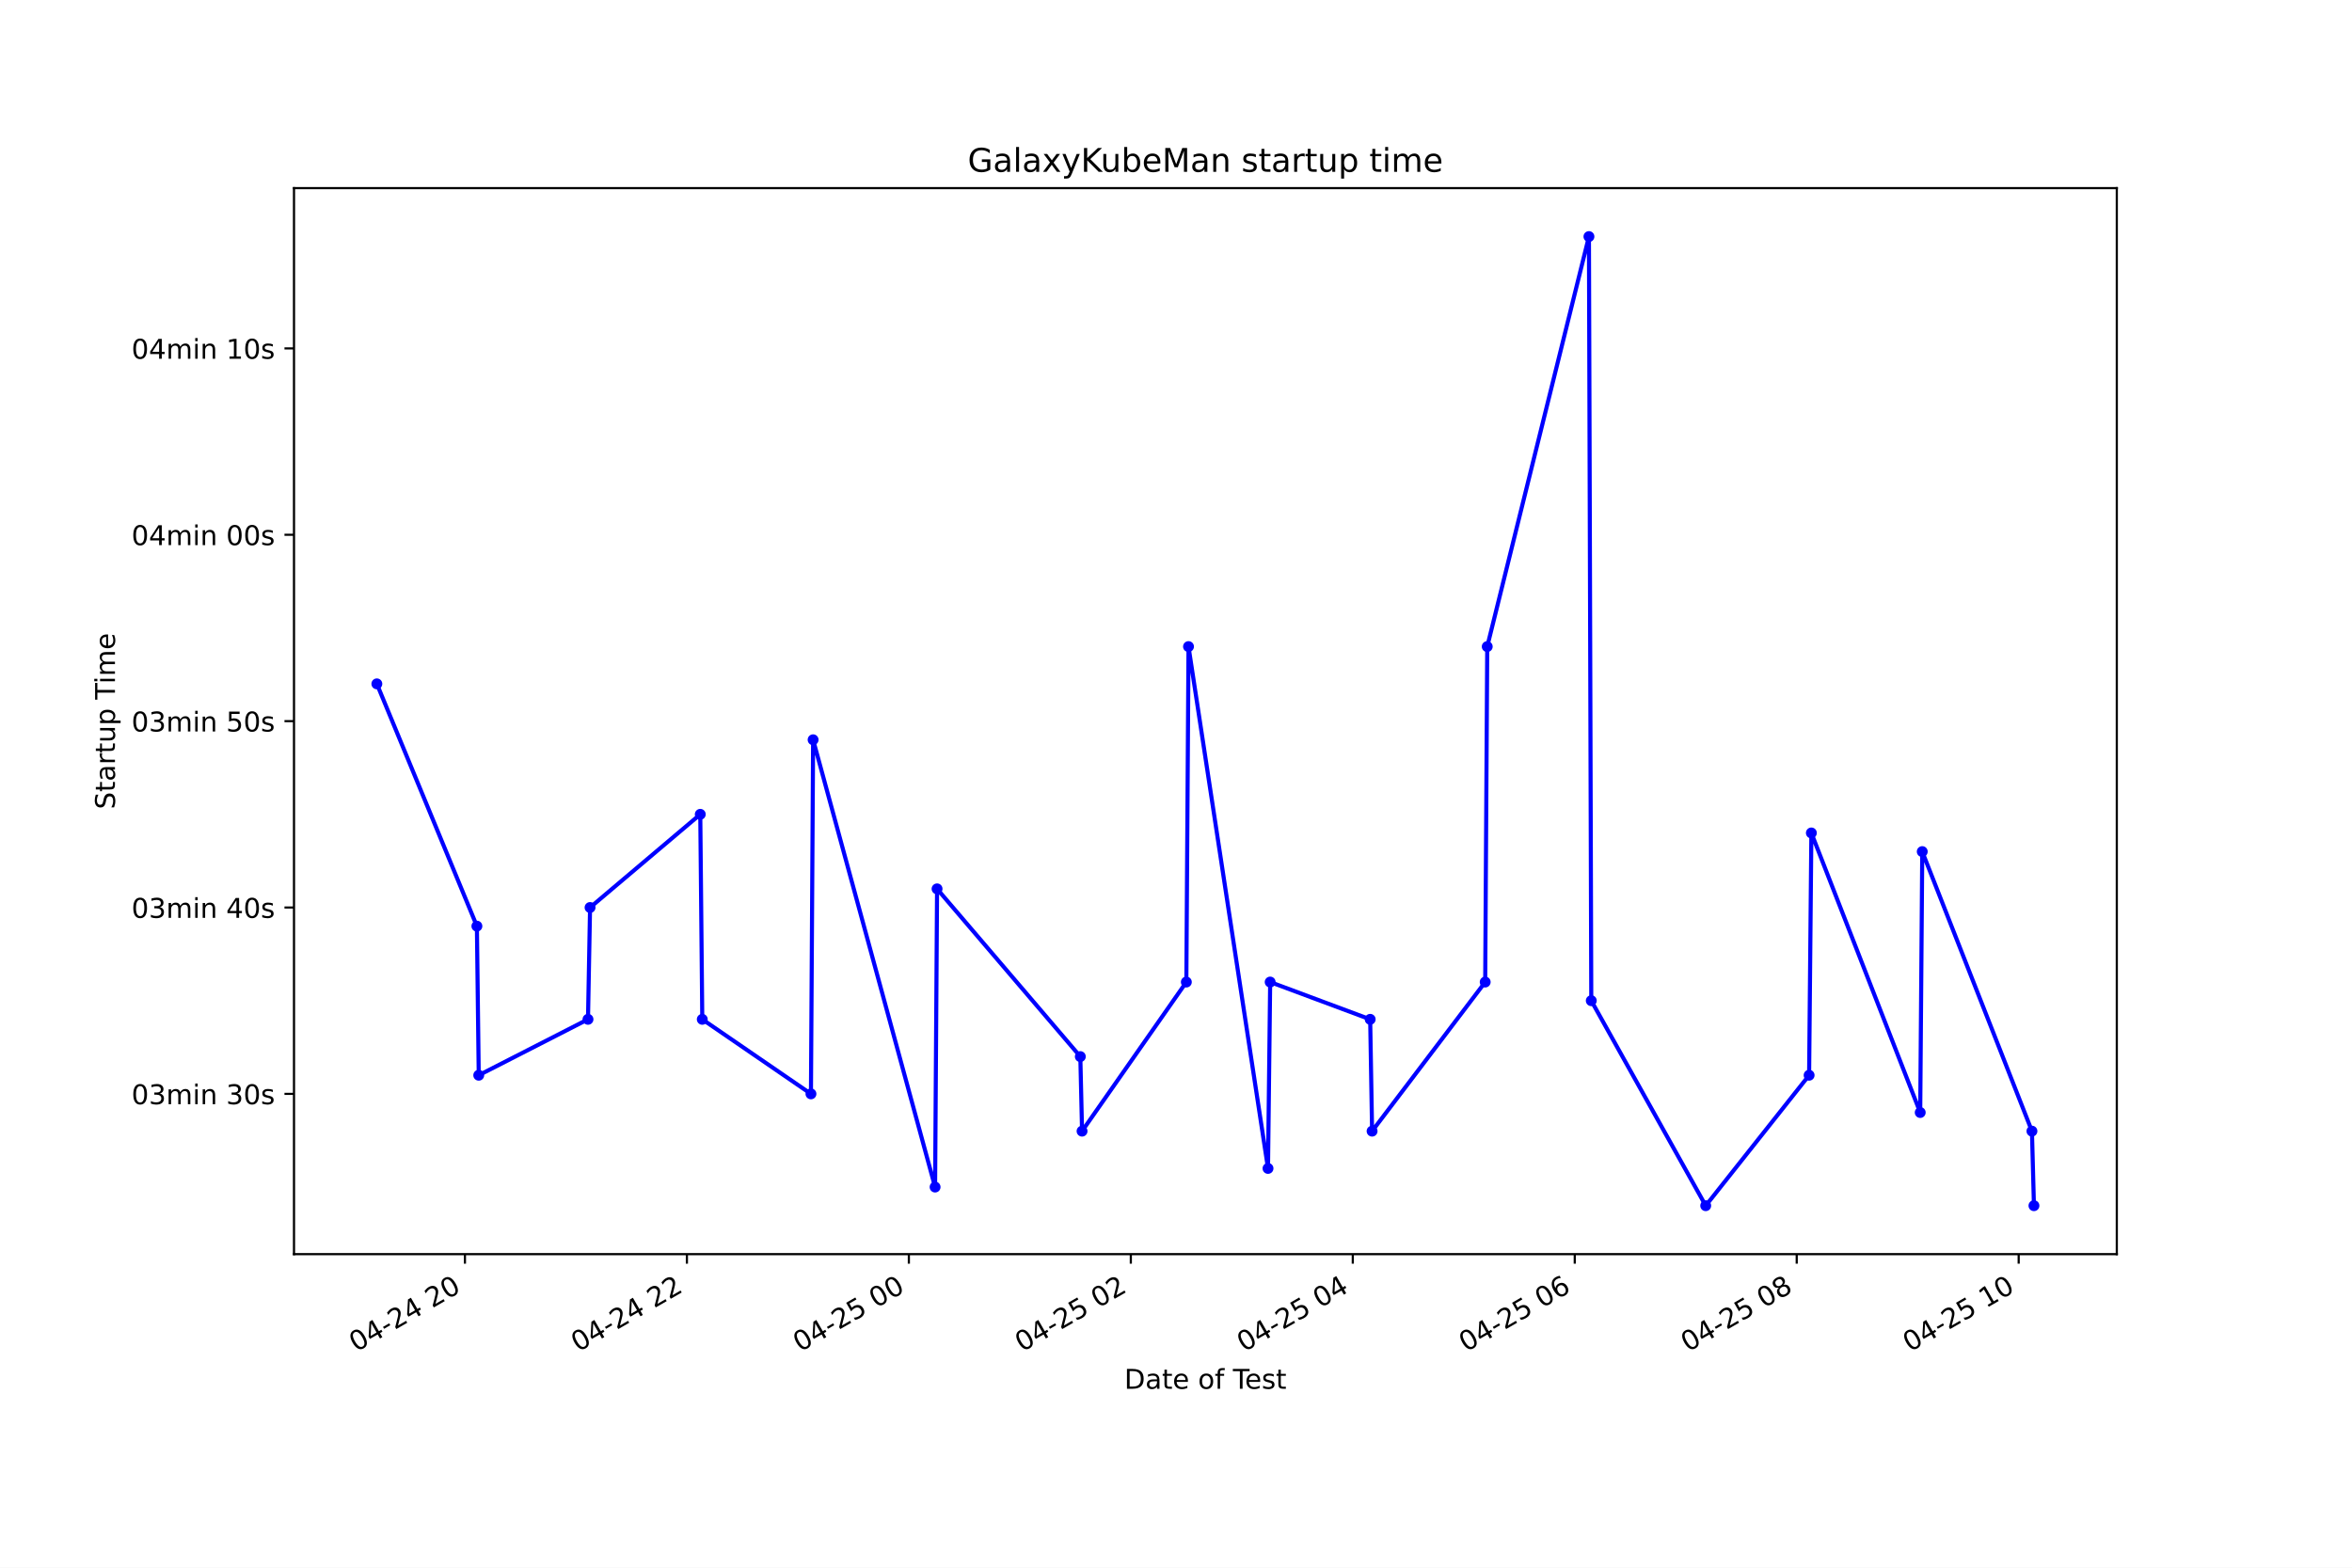
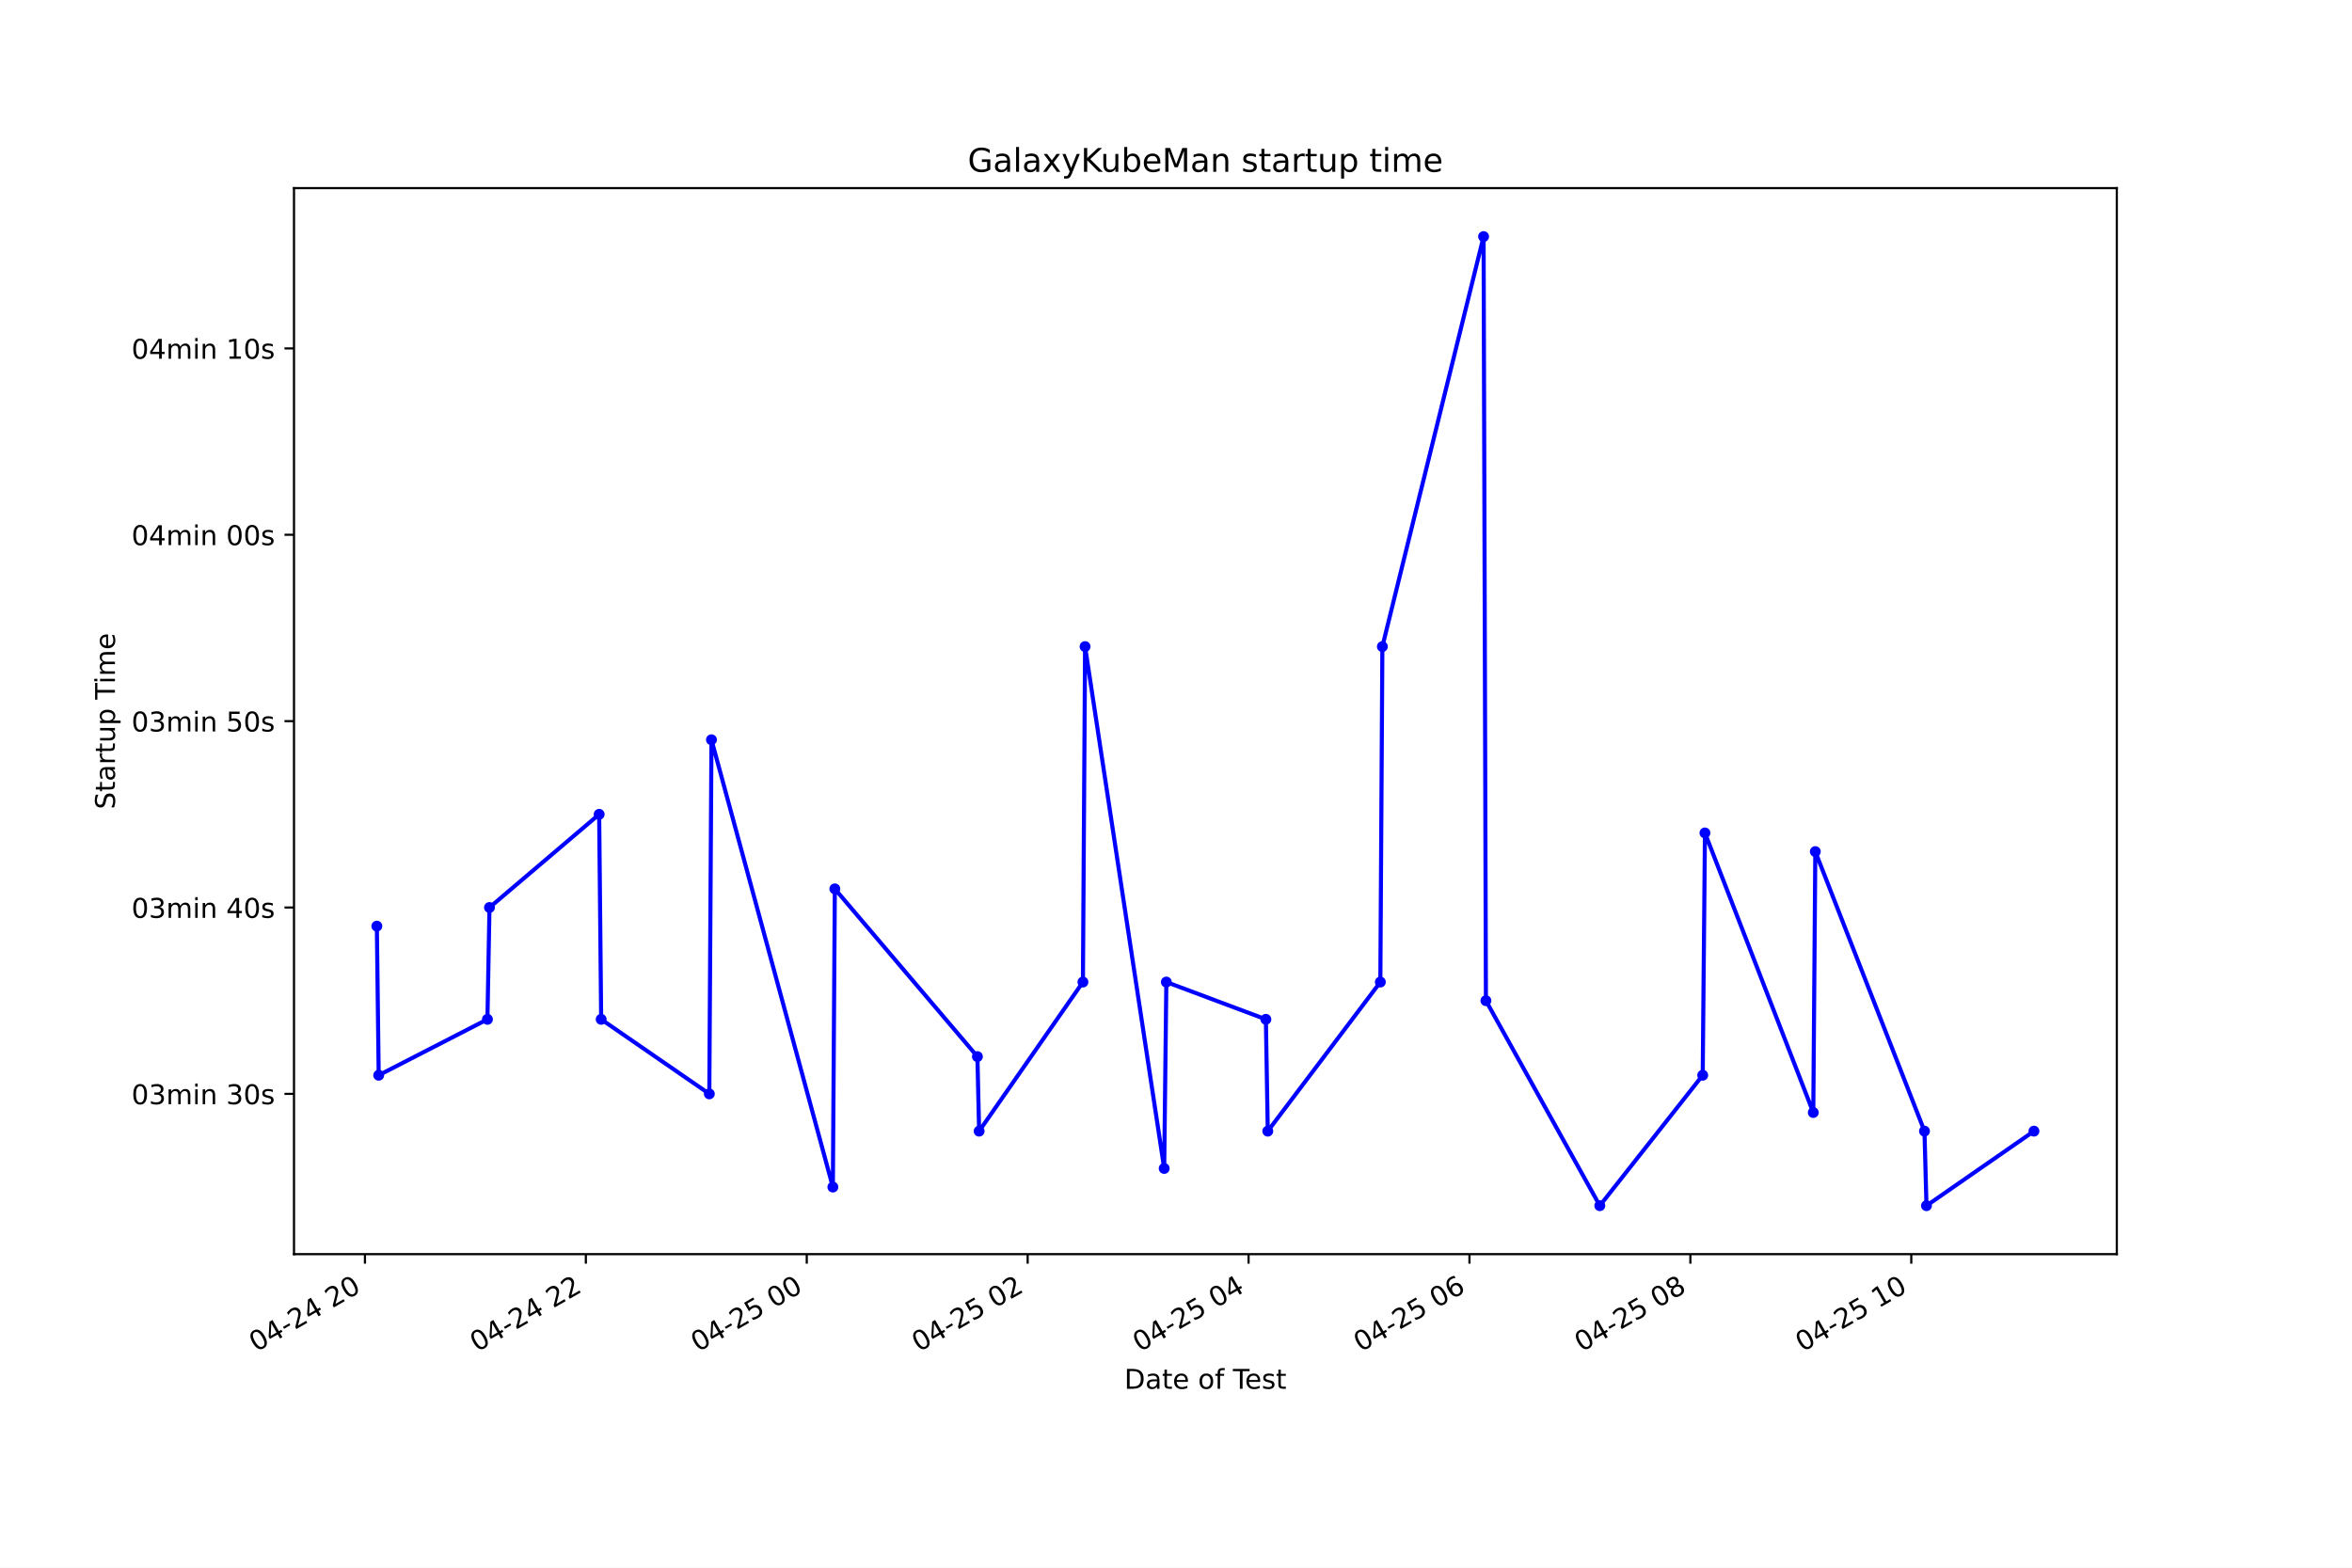
<svg xmlns="http://www.w3.org/2000/svg" xmlns:xlink="http://www.w3.org/1999/xlink" height="576pt" version="1.1" viewBox="0 0 864 576" width="864pt">
  <defs>
    <style type="text/css">*{stroke-linecap:butt;stroke-linejoin:round;}</style>
  </defs>
  <g id="figure_1">
    <g id="patch_1">
      <path d="M 0 576  L 864 576  L 864 0  L 0 0  z " style="fill:#ffffff;" />
    </g>
    <g id="axes_1">
      <g id="patch_2">
        <path d="M 108 460.8  L 777.6 460.8  L 777.6 69.12  L 108 69.12  z " style="fill:#ffffff;" />
      </g>
      <g id="matplotlib.axis_1">
        <g id="xtick_1">
          <g id="line2d_1">
            <defs>
-               <path d="M 0 0  L 0 3.5  " id="mec8b79bc23" style="stroke:#000000;stroke-width:0.8;" />
+               <path d="M 0 0  L 0 3.5  " id="m030f145282" style="stroke:#000000;stroke-width:0.8;" />
            </defs>
            <g>
-               <use style="stroke:#000000;stroke-width:0.8;" x="170.791" xlink:href="#mec8b79bc23" y="460.8" />
+               <use style="stroke:#000000;stroke-width:0.8;" x="134.063" xlink:href="#m030f145282" y="460.8" />
            </g>
          </g>
          <g id="text_1">
-             <g transform="translate(130.814 496.8609)rotate(-30)scale(0.1 -0.1)">
+             <g transform="translate(94.0862 496.8609)rotate(-30)scale(0.1 -0.1)">
              <defs>
                <path d="M 2034 4250  Q 1547 4250 1301 3770  Q 1056 3291 1056 2328  Q 1056 1369 1301 889  Q 1547 409 2034 409  Q 2525 409 2770 889  Q 3016 1369 3016 2328  Q 3016 3291 2770 3770  Q 2525 4250 2034 4250  z M 2034 4750  Q 2819 4750 3233 4129  Q 3647 3509 3647 2328  Q 3647 1150 3233 529  Q 2819 -91 2034 -91  Q 1250 -91 836 529  Q 422 1150 422 2328  Q 422 3509 836 4129  Q 1250 4750 2034 4750  z " id="DejaVuSans-30" transform="scale(0.015625)" />
                <path d="M 2419 4116  L 825 1625  L 2419 1625  L 2419 4116  z M 2253 4666  L 3047 4666  L 3047 1625  L 3713 1625  L 3713 1100  L 3047 1100  L 3047 0  L 2419 0  L 2419 1100  L 313 1100  L 313 1709  L 2253 4666  z " id="DejaVuSans-34" transform="scale(0.015625)" />
                <path d="M 313 2009  L 1997 2009  L 1997 1497  L 313 1497  L 313 2009  z " id="DejaVuSans-2d" transform="scale(0.015625)" />
                <path d="M 1228 531  L 3431 531  L 3431 0  L 469 0  L 469 531  Q 828 903 1448 1529  Q 2069 2156 2228 2338  Q 2531 2678 2651 2914  Q 2772 3150 2772 3378  Q 2772 3750 2511 3984  Q 2250 4219 1831 4219  Q 1534 4219 1204 4116  Q 875 4013 500 3803  L 500 4441  Q 881 4594 1212 4672  Q 1544 4750 1819 4750  Q 2544 4750 2975 4387  Q 3406 4025 3406 3419  Q 3406 3131 3298 2873  Q 3191 2616 2906 2266  Q 2828 2175 2409 1742  Q 1991 1309 1228 531  z " id="DejaVuSans-32" transform="scale(0.015625)" />
                <path id="DejaVuSans-20" transform="scale(0.015625)" />
              </defs>
              <use xlink:href="#DejaVuSans-30" />
              <use x="63.623" xlink:href="#DejaVuSans-34" />
              <use x="127.246" xlink:href="#DejaVuSans-2d" />
              <use x="163.33" xlink:href="#DejaVuSans-32" />
              <use x="226.953" xlink:href="#DejaVuSans-34" />
              <use x="290.576" xlink:href="#DejaVuSans-20" />
              <use x="322.363" xlink:href="#DejaVuSans-32" />
              <use x="385.986" xlink:href="#DejaVuSans-30" />
            </g>
          </g>
        </g>
        <g id="xtick_2">
          <g id="line2d_2">
            <g>
-               <use style="stroke:#000000;stroke-width:0.8;" x="252.329" xlink:href="#mec8b79bc23" y="460.8" />
+               <use style="stroke:#000000;stroke-width:0.8;" x="215.212" xlink:href="#m030f145282" y="460.8" />
            </g>
          </g>
          <g id="text_2">
-             <g transform="translate(212.3521 496.8609)rotate(-30)scale(0.1 -0.1)">
+             <g transform="translate(175.2348 496.8609)rotate(-30)scale(0.1 -0.1)">
              <use xlink:href="#DejaVuSans-30" />
              <use x="63.623" xlink:href="#DejaVuSans-34" />
              <use x="127.246" xlink:href="#DejaVuSans-2d" />
              <use x="163.33" xlink:href="#DejaVuSans-32" />
              <use x="226.953" xlink:href="#DejaVuSans-34" />
              <use x="290.576" xlink:href="#DejaVuSans-20" />
              <use x="322.363" xlink:href="#DejaVuSans-32" />
              <use x="385.986" xlink:href="#DejaVuSans-32" />
            </g>
          </g>
        </g>
        <g id="xtick_3">
          <g id="line2d_3">
            <g>
-               <use style="stroke:#000000;stroke-width:0.8;" x="333.867" xlink:href="#mec8b79bc23" y="460.8" />
+               <use style="stroke:#000000;stroke-width:0.8;" x="296.361" xlink:href="#m030f145282" y="460.8" />
            </g>
          </g>
          <g id="text_3">
-             <g transform="translate(293.8902 496.8609)rotate(-30)scale(0.1 -0.1)">
+             <g transform="translate(256.3834 496.8609)rotate(-30)scale(0.1 -0.1)">
              <defs>
                <path d="M 691 4666  L 3169 4666  L 3169 4134  L 1269 4134  L 1269 2991  Q 1406 3038 1543 3061  Q 1681 3084 1819 3084  Q 2600 3084 3056 2656  Q 3513 2228 3513 1497  Q 3513 744 3044 326  Q 2575 -91 1722 -91  Q 1428 -91 1123 -41  Q 819 9 494 109  L 494 744  Q 775 591 1075 516  Q 1375 441 1709 441  Q 2250 441 2565 725  Q 2881 1009 2881 1497  Q 2881 1984 2565 2268  Q 2250 2553 1709 2553  Q 1456 2553 1204 2497  Q 953 2441 691 2322  L 691 4666  z " id="DejaVuSans-35" transform="scale(0.015625)" />
              </defs>
              <use xlink:href="#DejaVuSans-30" />
              <use x="63.623" xlink:href="#DejaVuSans-34" />
              <use x="127.246" xlink:href="#DejaVuSans-2d" />
              <use x="163.33" xlink:href="#DejaVuSans-32" />
              <use x="226.953" xlink:href="#DejaVuSans-35" />
              <use x="290.576" xlink:href="#DejaVuSans-20" />
              <use x="322.363" xlink:href="#DejaVuSans-30" />
              <use x="385.986" xlink:href="#DejaVuSans-30" />
            </g>
          </g>
        </g>
        <g id="xtick_4">
          <g id="line2d_4">
            <g>
-               <use style="stroke:#000000;stroke-width:0.8;" x="415.405" xlink:href="#mec8b79bc23" y="460.8" />
+               <use style="stroke:#000000;stroke-width:0.8;" x="377.509" xlink:href="#m030f145282" y="460.8" />
            </g>
          </g>
          <g id="text_4">
-             <g transform="translate(375.4283 496.8609)rotate(-30)scale(0.1 -0.1)">
+             <g transform="translate(337.532 496.8609)rotate(-30)scale(0.1 -0.1)">
              <use xlink:href="#DejaVuSans-30" />
              <use x="63.623" xlink:href="#DejaVuSans-34" />
              <use x="127.246" xlink:href="#DejaVuSans-2d" />
              <use x="163.33" xlink:href="#DejaVuSans-32" />
              <use x="226.953" xlink:href="#DejaVuSans-35" />
              <use x="290.576" xlink:href="#DejaVuSans-20" />
              <use x="322.363" xlink:href="#DejaVuSans-30" />
              <use x="385.986" xlink:href="#DejaVuSans-32" />
            </g>
          </g>
        </g>
        <g id="xtick_5">
          <g id="line2d_5">
            <g>
-               <use style="stroke:#000000;stroke-width:0.8;" x="496.944" xlink:href="#mec8b79bc23" y="460.8" />
+               <use style="stroke:#000000;stroke-width:0.8;" x="458.658" xlink:href="#m030f145282" y="460.8" />
            </g>
          </g>
          <g id="text_5">
-             <g transform="translate(456.9664 496.8609)rotate(-30)scale(0.1 -0.1)">
+             <g transform="translate(418.6806 496.8609)rotate(-30)scale(0.1 -0.1)">
              <use xlink:href="#DejaVuSans-30" />
              <use x="63.623" xlink:href="#DejaVuSans-34" />
              <use x="127.246" xlink:href="#DejaVuSans-2d" />
              <use x="163.33" xlink:href="#DejaVuSans-32" />
              <use x="226.953" xlink:href="#DejaVuSans-35" />
              <use x="290.576" xlink:href="#DejaVuSans-20" />
              <use x="322.363" xlink:href="#DejaVuSans-30" />
              <use x="385.986" xlink:href="#DejaVuSans-34" />
            </g>
          </g>
        </g>
        <g id="xtick_6">
          <g id="line2d_6">
            <g>
-               <use style="stroke:#000000;stroke-width:0.8;" x="578.482" xlink:href="#mec8b79bc23" y="460.8" />
+               <use style="stroke:#000000;stroke-width:0.8;" x="539.806" xlink:href="#m030f145282" y="460.8" />
            </g>
          </g>
          <g id="text_6">
-             <g transform="translate(538.5045 496.8609)rotate(-30)scale(0.1 -0.1)">
+             <g transform="translate(499.8292 496.8609)rotate(-30)scale(0.1 -0.1)">
              <defs>
                <path d="M 2113 2584  Q 1688 2584 1439 2293  Q 1191 2003 1191 1497  Q 1191 994 1439 701  Q 1688 409 2113 409  Q 2538 409 2786 701  Q 3034 994 3034 1497  Q 3034 2003 2786 2293  Q 2538 2584 2113 2584  z M 3366 4563  L 3366 3988  Q 3128 4100 2886 4159  Q 2644 4219 2406 4219  Q 1781 4219 1451 3797  Q 1122 3375 1075 2522  Q 1259 2794 1537 2939  Q 1816 3084 2150 3084  Q 2853 3084 3261 2657  Q 3669 2231 3669 1497  Q 3669 778 3244 343  Q 2819 -91 2113 -91  Q 1303 -91 875 529  Q 447 1150 447 2328  Q 447 3434 972 4092  Q 1497 4750 2381 4750  Q 2619 4750 2861 4703  Q 3103 4656 3366 4563  z " id="DejaVuSans-36" transform="scale(0.015625)" />
              </defs>
              <use xlink:href="#DejaVuSans-30" />
              <use x="63.623" xlink:href="#DejaVuSans-34" />
              <use x="127.246" xlink:href="#DejaVuSans-2d" />
              <use x="163.33" xlink:href="#DejaVuSans-32" />
              <use x="226.953" xlink:href="#DejaVuSans-35" />
              <use x="290.576" xlink:href="#DejaVuSans-20" />
              <use x="322.363" xlink:href="#DejaVuSans-30" />
              <use x="385.986" xlink:href="#DejaVuSans-36" />
            </g>
          </g>
        </g>
        <g id="xtick_7">
          <g id="line2d_7">
            <g>
-               <use style="stroke:#000000;stroke-width:0.8;" x="660.02" xlink:href="#mec8b79bc23" y="460.8" />
+               <use style="stroke:#000000;stroke-width:0.8;" x="620.955" xlink:href="#m030f145282" y="460.8" />
            </g>
          </g>
          <g id="text_7">
-             <g transform="translate(620.0426 496.8609)rotate(-30)scale(0.1 -0.1)">
+             <g transform="translate(580.9779 496.8609)rotate(-30)scale(0.1 -0.1)">
              <defs>
                <path d="M 2034 2216  Q 1584 2216 1326 1975  Q 1069 1734 1069 1313  Q 1069 891 1326 650  Q 1584 409 2034 409  Q 2484 409 2743 651  Q 3003 894 3003 1313  Q 3003 1734 2745 1975  Q 2488 2216 2034 2216  z M 1403 2484  Q 997 2584 770 2862  Q 544 3141 544 3541  Q 544 4100 942 4425  Q 1341 4750 2034 4750  Q 2731 4750 3128 4425  Q 3525 4100 3525 3541  Q 3525 3141 3298 2862  Q 3072 2584 2669 2484  Q 3125 2378 3379 2068  Q 3634 1759 3634 1313  Q 3634 634 3220 271  Q 2806 -91 2034 -91  Q 1263 -91 848 271  Q 434 634 434 1313  Q 434 1759 690 2068  Q 947 2378 1403 2484  z M 1172 3481  Q 1172 3119 1398 2916  Q 1625 2713 2034 2713  Q 2441 2713 2670 2916  Q 2900 3119 2900 3481  Q 2900 3844 2670 4047  Q 2441 4250 2034 4250  Q 1625 4250 1398 4047  Q 1172 3844 1172 3481  z " id="DejaVuSans-38" transform="scale(0.015625)" />
              </defs>
              <use xlink:href="#DejaVuSans-30" />
              <use x="63.623" xlink:href="#DejaVuSans-34" />
              <use x="127.246" xlink:href="#DejaVuSans-2d" />
              <use x="163.33" xlink:href="#DejaVuSans-32" />
              <use x="226.953" xlink:href="#DejaVuSans-35" />
              <use x="290.576" xlink:href="#DejaVuSans-20" />
              <use x="322.363" xlink:href="#DejaVuSans-30" />
              <use x="385.986" xlink:href="#DejaVuSans-38" />
            </g>
          </g>
        </g>
        <g id="xtick_8">
          <g id="line2d_8">
            <g>
-               <use style="stroke:#000000;stroke-width:0.8;" x="741.558" xlink:href="#mec8b79bc23" y="460.8" />
+               <use style="stroke:#000000;stroke-width:0.8;" x="702.104" xlink:href="#m030f145282" y="460.8" />
            </g>
          </g>
          <g id="text_8">
-             <g transform="translate(701.5807 496.8609)rotate(-30)scale(0.1 -0.1)">
+             <g transform="translate(662.1265 496.8609)rotate(-30)scale(0.1 -0.1)">
              <defs>
                <path d="M 794 531  L 1825 531  L 1825 4091  L 703 3866  L 703 4441  L 1819 4666  L 2450 4666  L 2450 531  L 3481 531  L 3481 0  L 794 0  L 794 531  z " id="DejaVuSans-31" transform="scale(0.015625)" />
              </defs>
              <use xlink:href="#DejaVuSans-30" />
              <use x="63.623" xlink:href="#DejaVuSans-34" />
              <use x="127.246" xlink:href="#DejaVuSans-2d" />
              <use x="163.33" xlink:href="#DejaVuSans-32" />
              <use x="226.953" xlink:href="#DejaVuSans-35" />
              <use x="290.576" xlink:href="#DejaVuSans-20" />
              <use x="322.363" xlink:href="#DejaVuSans-31" />
              <use x="385.986" xlink:href="#DejaVuSans-30" />
            </g>
          </g>
        </g>
        <g id="text_9">
          <g transform="translate(413.0063 510.2604)scale(0.1 -0.1)">
            <defs>
              <path d="M 1259 4147  L 1259 519  L 2022 519  Q 2988 519 3436 956  Q 3884 1394 3884 2338  Q 3884 3275 3436 3711  Q 2988 4147 2022 4147  L 1259 4147  z M 628 4666  L 1925 4666  Q 3281 4666 3915 4102  Q 4550 3538 4550 2338  Q 4550 1131 3912 565  Q 3275 0 1925 0  L 628 0  L 628 4666  z " id="DejaVuSans-44" transform="scale(0.015625)" />
              <path d="M 2194 1759  Q 1497 1759 1228 1600  Q 959 1441 959 1056  Q 959 750 1161 570  Q 1363 391 1709 391  Q 2188 391 2477 730  Q 2766 1069 2766 1631  L 2766 1759  L 2194 1759  z M 3341 1997  L 3341 0  L 2766 0  L 2766 531  Q 2569 213 2275 61  Q 1981 -91 1556 -91  Q 1019 -91 701 211  Q 384 513 384 1019  Q 384 1609 779 1909  Q 1175 2209 1959 2209  L 2766 2209  L 2766 2266  Q 2766 2663 2505 2880  Q 2244 3097 1772 3097  Q 1472 3097 1187 3025  Q 903 2953 641 2809  L 641 3341  Q 956 3463 1253 3523  Q 1550 3584 1831 3584  Q 2591 3584 2966 3190  Q 3341 2797 3341 1997  z " id="DejaVuSans-61" transform="scale(0.015625)" />
              <path d="M 1172 4494  L 1172 3500  L 2356 3500  L 2356 3053  L 1172 3053  L 1172 1153  Q 1172 725 1289 603  Q 1406 481 1766 481  L 2356 481  L 2356 0  L 1766 0  Q 1100 0 847 248  Q 594 497 594 1153  L 594 3053  L 172 3053  L 172 3500  L 594 3500  L 594 4494  L 1172 4494  z " id="DejaVuSans-74" transform="scale(0.015625)" />
              <path d="M 3597 1894  L 3597 1613  L 953 1613  Q 991 1019 1311 708  Q 1631 397 2203 397  Q 2534 397 2845 478  Q 3156 559 3463 722  L 3463 178  Q 3153 47 2828 -22  Q 2503 -91 2169 -91  Q 1331 -91 842 396  Q 353 884 353 1716  Q 353 2575 817 3079  Q 1281 3584 2069 3584  Q 2775 3584 3186 3129  Q 3597 2675 3597 1894  z M 3022 2063  Q 3016 2534 2758 2815  Q 2500 3097 2075 3097  Q 1594 3097 1305 2825  Q 1016 2553 972 2059  L 3022 2063  z " id="DejaVuSans-65" transform="scale(0.015625)" />
              <path d="M 1959 3097  Q 1497 3097 1228 2736  Q 959 2375 959 1747  Q 959 1119 1226 758  Q 1494 397 1959 397  Q 2419 397 2687 759  Q 2956 1122 2956 1747  Q 2956 2369 2687 2733  Q 2419 3097 1959 3097  z M 1959 3584  Q 2709 3584 3137 3096  Q 3566 2609 3566 1747  Q 3566 888 3137 398  Q 2709 -91 1959 -91  Q 1206 -91 779 398  Q 353 888 353 1747  Q 353 2609 779 3096  Q 1206 3584 1959 3584  z " id="DejaVuSans-6f" transform="scale(0.015625)" />
              <path d="M 2375 4863  L 2375 4384  L 1825 4384  Q 1516 4384 1395 4259  Q 1275 4134 1275 3809  L 1275 3500  L 2222 3500  L 2222 3053  L 1275 3053  L 1275 0  L 697 0  L 697 3053  L 147 3053  L 147 3500  L 697 3500  L 697 3744  Q 697 4328 969 4595  Q 1241 4863 1831 4863  L 2375 4863  z " id="DejaVuSans-66" transform="scale(0.015625)" />
              <path d="M -19 4666  L 3928 4666  L 3928 4134  L 2272 4134  L 2272 0  L 1638 0  L 1638 4134  L -19 4134  L -19 4666  z " id="DejaVuSans-54" transform="scale(0.015625)" />
              <path d="M 2834 3397  L 2834 2853  Q 2591 2978 2328 3040  Q 2066 3103 1784 3103  Q 1356 3103 1142 2972  Q 928 2841 928 2578  Q 928 2378 1081 2264  Q 1234 2150 1697 2047  L 1894 2003  Q 2506 1872 2764 1633  Q 3022 1394 3022 966  Q 3022 478 2636 193  Q 2250 -91 1575 -91  Q 1294 -91 989 -36  Q 684 19 347 128  L 347 722  Q 666 556 975 473  Q 1284 391 1588 391  Q 1994 391 2212 530  Q 2431 669 2431 922  Q 2431 1156 2273 1281  Q 2116 1406 1581 1522  L 1381 1569  Q 847 1681 609 1914  Q 372 2147 372 2553  Q 372 3047 722 3315  Q 1072 3584 1716 3584  Q 2034 3584 2315 3537  Q 2597 3491 2834 3397  z " id="DejaVuSans-73" transform="scale(0.015625)" />
            </defs>
            <use xlink:href="#DejaVuSans-44" />
            <use x="77.002" xlink:href="#DejaVuSans-61" />
            <use x="138.281" xlink:href="#DejaVuSans-74" />
            <use x="177.49" xlink:href="#DejaVuSans-65" />
            <use x="239.014" xlink:href="#DejaVuSans-20" />
            <use x="270.801" xlink:href="#DejaVuSans-6f" />
            <use x="331.982" xlink:href="#DejaVuSans-66" />
            <use x="367.188" xlink:href="#DejaVuSans-20" />
            <use x="398.975" xlink:href="#DejaVuSans-54" />
            <use x="443.059" xlink:href="#DejaVuSans-65" />
            <use x="504.582" xlink:href="#DejaVuSans-73" />
            <use x="556.682" xlink:href="#DejaVuSans-74" />
          </g>
        </g>
      </g>
      <g id="matplotlib.axis_2">
        <g id="ytick_1">
          <g id="line2d_9">
            <defs>
-               <path d="M 0 0  L -3.5 0  " id="m36aa287379" style="stroke:#000000;stroke-width:0.8;" />
+               <path d="M 0 0  L -3.5 0  " id="m6b6bc6b63d" style="stroke:#000000;stroke-width:0.8;" />
            </defs>
            <g>
-               <use style="stroke:#000000;stroke-width:0.8;" x="108" xlink:href="#m36aa287379" y="401.911" />
+               <use style="stroke:#000000;stroke-width:0.8;" x="108" xlink:href="#m6b6bc6b63d" y="401.911" />
            </g>
          </g>
          <g id="text_10">
            <g transform="translate(48.30625 405.7103)scale(0.1 -0.1)">
              <defs>
                <path d="M 2597 2516  Q 3050 2419 3304 2112  Q 3559 1806 3559 1356  Q 3559 666 3084 287  Q 2609 -91 1734 -91  Q 1441 -91 1130 -33  Q 819 25 488 141  L 488 750  Q 750 597 1062 519  Q 1375 441 1716 441  Q 2309 441 2620 675  Q 2931 909 2931 1356  Q 2931 1769 2642 2001  Q 2353 2234 1838 2234  L 1294 2234  L 1294 2753  L 1863 2753  Q 2328 2753 2575 2939  Q 2822 3125 2822 3475  Q 2822 3834 2567 4026  Q 2313 4219 1838 4219  Q 1578 4219 1281 4162  Q 984 4106 628 3988  L 628 4550  Q 988 4650 1302 4700  Q 1616 4750 1894 4750  Q 2613 4750 3031 4423  Q 3450 4097 3450 3541  Q 3450 3153 3228 2886  Q 3006 2619 2597 2516  z " id="DejaVuSans-33" transform="scale(0.015625)" />
                <path d="M 3328 2828  Q 3544 3216 3844 3400  Q 4144 3584 4550 3584  Q 5097 3584 5394 3201  Q 5691 2819 5691 2113  L 5691 0  L 5113 0  L 5113 2094  Q 5113 2597 4934 2840  Q 4756 3084 4391 3084  Q 3944 3084 3684 2787  Q 3425 2491 3425 1978  L 3425 0  L 2847 0  L 2847 2094  Q 2847 2600 2669 2842  Q 2491 3084 2119 3084  Q 1678 3084 1418 2786  Q 1159 2488 1159 1978  L 1159 0  L 581 0  L 581 3500  L 1159 3500  L 1159 2956  Q 1356 3278 1631 3431  Q 1906 3584 2284 3584  Q 2666 3584 2933 3390  Q 3200 3197 3328 2828  z " id="DejaVuSans-6d" transform="scale(0.015625)" />
                <path d="M 603 3500  L 1178 3500  L 1178 0  L 603 0  L 603 3500  z M 603 4863  L 1178 4863  L 1178 4134  L 603 4134  L 603 4863  z " id="DejaVuSans-69" transform="scale(0.015625)" />
                <path d="M 3513 2113  L 3513 0  L 2938 0  L 2938 2094  Q 2938 2591 2744 2837  Q 2550 3084 2163 3084  Q 1697 3084 1428 2787  Q 1159 2491 1159 1978  L 1159 0  L 581 0  L 581 3500  L 1159 3500  L 1159 2956  Q 1366 3272 1645 3428  Q 1925 3584 2291 3584  Q 2894 3584 3203 3211  Q 3513 2838 3513 2113  z " id="DejaVuSans-6e" transform="scale(0.015625)" />
              </defs>
              <use xlink:href="#DejaVuSans-30" />
              <use x="63.623" xlink:href="#DejaVuSans-33" />
              <use x="127.246" xlink:href="#DejaVuSans-6d" />
              <use x="224.658" xlink:href="#DejaVuSans-69" />
              <use x="252.441" xlink:href="#DejaVuSans-6e" />
              <use x="315.82" xlink:href="#DejaVuSans-20" />
              <use x="347.607" xlink:href="#DejaVuSans-33" />
              <use x="411.23" xlink:href="#DejaVuSans-30" />
              <use x="474.854" xlink:href="#DejaVuSans-73" />
            </g>
          </g>
        </g>
        <g id="ytick_2">
          <g id="line2d_10">
            <g>
-               <use style="stroke:#000000;stroke-width:0.8;" x="108" xlink:href="#m36aa287379" y="333.436" />
+               <use style="stroke:#000000;stroke-width:0.8;" x="108" xlink:href="#m6b6bc6b63d" y="333.436" />
            </g>
          </g>
          <g id="text_11">
            <g transform="translate(48.30625 337.2347)scale(0.1 -0.1)">
              <use xlink:href="#DejaVuSans-30" />
              <use x="63.623" xlink:href="#DejaVuSans-33" />
              <use x="127.246" xlink:href="#DejaVuSans-6d" />
              <use x="224.658" xlink:href="#DejaVuSans-69" />
              <use x="252.441" xlink:href="#DejaVuSans-6e" />
              <use x="315.82" xlink:href="#DejaVuSans-20" />
              <use x="347.607" xlink:href="#DejaVuSans-34" />
              <use x="411.23" xlink:href="#DejaVuSans-30" />
              <use x="474.854" xlink:href="#DejaVuSans-73" />
            </g>
          </g>
        </g>
        <g id="ytick_3">
          <g id="line2d_11">
            <g>
-               <use style="stroke:#000000;stroke-width:0.8;" x="108" xlink:href="#m36aa287379" y="264.96" />
+               <use style="stroke:#000000;stroke-width:0.8;" x="108" xlink:href="#m6b6bc6b63d" y="264.96" />
            </g>
          </g>
          <g id="text_12">
            <g transform="translate(48.30625 268.7592)scale(0.1 -0.1)">
              <use xlink:href="#DejaVuSans-30" />
              <use x="63.623" xlink:href="#DejaVuSans-33" />
              <use x="127.246" xlink:href="#DejaVuSans-6d" />
              <use x="224.658" xlink:href="#DejaVuSans-69" />
              <use x="252.441" xlink:href="#DejaVuSans-6e" />
              <use x="315.82" xlink:href="#DejaVuSans-20" />
              <use x="347.607" xlink:href="#DejaVuSans-35" />
              <use x="411.23" xlink:href="#DejaVuSans-30" />
              <use x="474.854" xlink:href="#DejaVuSans-73" />
            </g>
          </g>
        </g>
        <g id="ytick_4">
          <g id="line2d_12">
            <g>
-               <use style="stroke:#000000;stroke-width:0.8;" x="108" xlink:href="#m36aa287379" y="196.484" />
+               <use style="stroke:#000000;stroke-width:0.8;" x="108" xlink:href="#m6b6bc6b63d" y="196.484" />
            </g>
          </g>
          <g id="text_13">
            <g transform="translate(48.30625 200.2837)scale(0.1 -0.1)">
              <use xlink:href="#DejaVuSans-30" />
              <use x="63.623" xlink:href="#DejaVuSans-34" />
              <use x="127.246" xlink:href="#DejaVuSans-6d" />
              <use x="224.658" xlink:href="#DejaVuSans-69" />
              <use x="252.441" xlink:href="#DejaVuSans-6e" />
              <use x="315.82" xlink:href="#DejaVuSans-20" />
              <use x="347.607" xlink:href="#DejaVuSans-30" />
              <use x="411.23" xlink:href="#DejaVuSans-30" />
              <use x="474.854" xlink:href="#DejaVuSans-73" />
            </g>
          </g>
        </g>
        <g id="ytick_5">
          <g id="line2d_13">
            <g>
-               <use style="stroke:#000000;stroke-width:0.8;" x="108" xlink:href="#m36aa287379" y="128.009" />
+               <use style="stroke:#000000;stroke-width:0.8;" x="108" xlink:href="#m6b6bc6b63d" y="128.009" />
            </g>
          </g>
          <g id="text_14">
            <g transform="translate(48.30625 131.8082)scale(0.1 -0.1)">
              <use xlink:href="#DejaVuSans-30" />
              <use x="63.623" xlink:href="#DejaVuSans-34" />
              <use x="127.246" xlink:href="#DejaVuSans-6d" />
              <use x="224.658" xlink:href="#DejaVuSans-69" />
              <use x="252.441" xlink:href="#DejaVuSans-6e" />
              <use x="315.82" xlink:href="#DejaVuSans-20" />
              <use x="347.607" xlink:href="#DejaVuSans-31" />
              <use x="411.23" xlink:href="#DejaVuSans-30" />
              <use x="474.854" xlink:href="#DejaVuSans-73" />
            </g>
          </g>
        </g>
        <g id="text_15">
          <g transform="translate(42.22656 297.3397)rotate(-90)scale(0.1 -0.1)">
            <defs>
              <path d="M 3425 4513  L 3425 3897  Q 3066 4069 2747 4153  Q 2428 4238 2131 4238  Q 1616 4238 1336 4038  Q 1056 3838 1056 3469  Q 1056 3159 1242 3001  Q 1428 2844 1947 2747  L 2328 2669  Q 3034 2534 3370 2195  Q 3706 1856 3706 1288  Q 3706 609 3251 259  Q 2797 -91 1919 -91  Q 1588 -91 1214 -16  Q 841 59 441 206  L 441 856  Q 825 641 1194 531  Q 1563 422 1919 422  Q 2459 422 2753 634  Q 3047 847 3047 1241  Q 3047 1584 2836 1778  Q 2625 1972 2144 2069  L 1759 2144  Q 1053 2284 737 2584  Q 422 2884 422 3419  Q 422 4038 858 4394  Q 1294 4750 2059 4750  Q 2388 4750 2728 4690  Q 3069 4631 3425 4513  z " id="DejaVuSans-53" transform="scale(0.015625)" />
              <path d="M 2631 2963  Q 2534 3019 2420 3045  Q 2306 3072 2169 3072  Q 1681 3072 1420 2755  Q 1159 2438 1159 1844  L 1159 0  L 581 0  L 581 3500  L 1159 3500  L 1159 2956  Q 1341 3275 1631 3429  Q 1922 3584 2338 3584  Q 2397 3584 2469 3576  Q 2541 3569 2628 3553  L 2631 2963  z " id="DejaVuSans-72" transform="scale(0.015625)" />
              <path d="M 544 1381  L 544 3500  L 1119 3500  L 1119 1403  Q 1119 906 1312 657  Q 1506 409 1894 409  Q 2359 409 2629 706  Q 2900 1003 2900 1516  L 2900 3500  L 3475 3500  L 3475 0  L 2900 0  L 2900 538  Q 2691 219 2414 64  Q 2138 -91 1772 -91  Q 1169 -91 856 284  Q 544 659 544 1381  z M 1991 3584  L 1991 3584  z " id="DejaVuSans-75" transform="scale(0.015625)" />
              <path d="M 1159 525  L 1159 -1331  L 581 -1331  L 581 3500  L 1159 3500  L 1159 2969  Q 1341 3281 1617 3432  Q 1894 3584 2278 3584  Q 2916 3584 3314 3078  Q 3713 2572 3713 1747  Q 3713 922 3314 415  Q 2916 -91 2278 -91  Q 1894 -91 1617 61  Q 1341 213 1159 525  z M 3116 1747  Q 3116 2381 2855 2742  Q 2594 3103 2138 3103  Q 1681 3103 1420 2742  Q 1159 2381 1159 1747  Q 1159 1113 1420 752  Q 1681 391 2138 391  Q 2594 391 2855 752  Q 3116 1113 3116 1747  z " id="DejaVuSans-70" transform="scale(0.015625)" />
            </defs>
            <use xlink:href="#DejaVuSans-53" />
            <use x="63.477" xlink:href="#DejaVuSans-74" />
            <use x="102.686" xlink:href="#DejaVuSans-61" />
            <use x="163.965" xlink:href="#DejaVuSans-72" />
            <use x="205.078" xlink:href="#DejaVuSans-74" />
            <use x="244.287" xlink:href="#DejaVuSans-75" />
            <use x="307.666" xlink:href="#DejaVuSans-70" />
            <use x="371.143" xlink:href="#DejaVuSans-20" />
            <use x="402.93" xlink:href="#DejaVuSans-54" />
            <use x="460.889" xlink:href="#DejaVuSans-69" />
            <use x="488.672" xlink:href="#DejaVuSans-6d" />
            <use x="586.084" xlink:href="#DejaVuSans-65" />
          </g>
        </g>
      </g>
      <g id="line2d_14">
-         <path clip-path="url(#p54fa1e0281)" d="M 747.164 442.996  L 746.428 415.606  L 706.134 312.893  L 705.387 408.759  L 665.399 306.045  L 664.572 395.063  L 626.589 442.996  L 584.552 367.673  L 583.691 86.924  L 546.331 237.57  L 545.583 360.826  L 504.033 415.606  L 503.331 374.521  L 466.593 360.826  L 465.801 429.301  L 436.594 237.57  L 435.801 360.826  L 397.49 415.606  L 396.856 388.216  L 344.229 326.588  L 343.505 436.149  L 298.693 271.808  L 297.9 401.911  L 257.98 374.521  L 257.244 299.198  L 216.758 333.436  L 215.999 374.521  L 175.865 395.063  L 175.185 340.283  L 138.436 251.265  " style="fill:none;stroke:#0000ff;stroke-linecap:square;stroke-width:1.5;" />
+         <path clip-path="url(#pfa01759bbe)" d="M 747.164 415.606  L 707.683 442.996  L 706.95 415.606  L 666.849 312.893  L 666.105 408.759  L 626.309 306.045  L 625.486 395.063  L 587.684 442.996  L 545.847 367.673  L 544.991 86.924  L 507.809 237.57  L 507.065 360.826  L 465.713 415.606  L 465.014 374.521  L 428.452 360.826  L 427.664 429.301  L 398.597 237.57  L 397.808 360.826  L 359.679 415.606  L 359.048 388.216  L 306.673 326.588  L 305.952 436.149  L 261.354 271.808  L 260.565 401.911  L 220.836 374.521  L 220.103 299.198  L 179.811 333.436  L 179.056 374.521  L 139.113 395.063  L 138.436 340.283  " style="fill:none;stroke:#0000ff;stroke-linecap:square;stroke-width:1.5;" />
        <defs>
-           <path d="M 0 1.5  C 0.398 1.5 0.779 1.342 1.061 1.061  C 1.342 0.779 1.5 0.398 1.5 0  C 1.5 -0.398 1.342 -0.779 1.061 -1.061  C 0.779 -1.342 0.398 -1.5 0 -1.5  C -0.398 -1.5 -0.779 -1.342 -1.061 -1.061  C -1.342 -0.779 -1.5 -0.398 -1.5 0  C -1.5 0.398 -1.342 0.779 -1.061 1.061  C -0.779 1.342 -0.398 1.5 0 1.5  z " id="mda5e895568" style="stroke:#0000ff;" />
+           <path d="M 0 1.5  C 0.398 1.5 0.779 1.342 1.061 1.061  C 1.342 0.779 1.5 0.398 1.5 0  C 1.5 -0.398 1.342 -0.779 1.061 -1.061  C 0.779 -1.342 0.398 -1.5 0 -1.5  C -0.398 -1.5 -0.779 -1.342 -1.061 -1.061  C -1.342 -0.779 -1.5 -0.398 -1.5 0  C -1.5 0.398 -1.342 0.779 -1.061 1.061  C -0.779 1.342 -0.398 1.5 0 1.5  z " id="m81ca80bbde" style="stroke:#0000ff;" />
        </defs>
-         <g clip-path="url(#p54fa1e0281)">
-           <use style="fill:#0000ff;stroke:#0000ff;" x="747.164" xlink:href="#mda5e895568" y="442.996" />
-           <use style="fill:#0000ff;stroke:#0000ff;" x="746.428" xlink:href="#mda5e895568" y="415.606" />
-           <use style="fill:#0000ff;stroke:#0000ff;" x="706.134" xlink:href="#mda5e895568" y="312.893" />
-           <use style="fill:#0000ff;stroke:#0000ff;" x="705.387" xlink:href="#mda5e895568" y="408.759" />
-           <use style="fill:#0000ff;stroke:#0000ff;" x="665.399" xlink:href="#mda5e895568" y="306.045" />
-           <use style="fill:#0000ff;stroke:#0000ff;" x="664.572" xlink:href="#mda5e895568" y="395.063" />
-           <use style="fill:#0000ff;stroke:#0000ff;" x="626.589" xlink:href="#mda5e895568" y="442.996" />
-           <use style="fill:#0000ff;stroke:#0000ff;" x="584.552" xlink:href="#mda5e895568" y="367.673" />
-           <use style="fill:#0000ff;stroke:#0000ff;" x="583.691" xlink:href="#mda5e895568" y="86.924" />
-           <use style="fill:#0000ff;stroke:#0000ff;" x="546.331" xlink:href="#mda5e895568" y="237.57" />
-           <use style="fill:#0000ff;stroke:#0000ff;" x="545.583" xlink:href="#mda5e895568" y="360.826" />
-           <use style="fill:#0000ff;stroke:#0000ff;" x="504.033" xlink:href="#mda5e895568" y="415.606" />
-           <use style="fill:#0000ff;stroke:#0000ff;" x="503.331" xlink:href="#mda5e895568" y="374.521" />
-           <use style="fill:#0000ff;stroke:#0000ff;" x="466.593" xlink:href="#mda5e895568" y="360.826" />
-           <use style="fill:#0000ff;stroke:#0000ff;" x="465.801" xlink:href="#mda5e895568" y="429.301" />
-           <use style="fill:#0000ff;stroke:#0000ff;" x="436.594" xlink:href="#mda5e895568" y="237.57" />
-           <use style="fill:#0000ff;stroke:#0000ff;" x="435.801" xlink:href="#mda5e895568" y="360.826" />
-           <use style="fill:#0000ff;stroke:#0000ff;" x="397.49" xlink:href="#mda5e895568" y="415.606" />
-           <use style="fill:#0000ff;stroke:#0000ff;" x="396.856" xlink:href="#mda5e895568" y="388.216" />
-           <use style="fill:#0000ff;stroke:#0000ff;" x="344.229" xlink:href="#mda5e895568" y="326.588" />
-           <use style="fill:#0000ff;stroke:#0000ff;" x="343.505" xlink:href="#mda5e895568" y="436.149" />
-           <use style="fill:#0000ff;stroke:#0000ff;" x="298.693" xlink:href="#mda5e895568" y="271.808" />
-           <use style="fill:#0000ff;stroke:#0000ff;" x="297.9" xlink:href="#mda5e895568" y="401.911" />
-           <use style="fill:#0000ff;stroke:#0000ff;" x="257.98" xlink:href="#mda5e895568" y="374.521" />
-           <use style="fill:#0000ff;stroke:#0000ff;" x="257.244" xlink:href="#mda5e895568" y="299.198" />
-           <use style="fill:#0000ff;stroke:#0000ff;" x="216.758" xlink:href="#mda5e895568" y="333.436" />
-           <use style="fill:#0000ff;stroke:#0000ff;" x="215.999" xlink:href="#mda5e895568" y="374.521" />
-           <use style="fill:#0000ff;stroke:#0000ff;" x="175.865" xlink:href="#mda5e895568" y="395.063" />
-           <use style="fill:#0000ff;stroke:#0000ff;" x="175.185" xlink:href="#mda5e895568" y="340.283" />
-           <use style="fill:#0000ff;stroke:#0000ff;" x="138.436" xlink:href="#mda5e895568" y="251.265" />
+         <g clip-path="url(#pfa01759bbe)">
+           <use style="fill:#0000ff;stroke:#0000ff;" x="747.164" xlink:href="#m81ca80bbde" y="415.606" />
+           <use style="fill:#0000ff;stroke:#0000ff;" x="707.683" xlink:href="#m81ca80bbde" y="442.996" />
+           <use style="fill:#0000ff;stroke:#0000ff;" x="706.95" xlink:href="#m81ca80bbde" y="415.606" />
+           <use style="fill:#0000ff;stroke:#0000ff;" x="666.849" xlink:href="#m81ca80bbde" y="312.893" />
+           <use style="fill:#0000ff;stroke:#0000ff;" x="666.105" xlink:href="#m81ca80bbde" y="408.759" />
+           <use style="fill:#0000ff;stroke:#0000ff;" x="626.309" xlink:href="#m81ca80bbde" y="306.045" />
+           <use style="fill:#0000ff;stroke:#0000ff;" x="625.486" xlink:href="#m81ca80bbde" y="395.063" />
+           <use style="fill:#0000ff;stroke:#0000ff;" x="587.684" xlink:href="#m81ca80bbde" y="442.996" />
+           <use style="fill:#0000ff;stroke:#0000ff;" x="545.847" xlink:href="#m81ca80bbde" y="367.673" />
+           <use style="fill:#0000ff;stroke:#0000ff;" x="544.991" xlink:href="#m81ca80bbde" y="86.924" />
+           <use style="fill:#0000ff;stroke:#0000ff;" x="507.809" xlink:href="#m81ca80bbde" y="237.57" />
+           <use style="fill:#0000ff;stroke:#0000ff;" x="507.065" xlink:href="#m81ca80bbde" y="360.826" />
+           <use style="fill:#0000ff;stroke:#0000ff;" x="465.713" xlink:href="#m81ca80bbde" y="415.606" />
+           <use style="fill:#0000ff;stroke:#0000ff;" x="465.014" xlink:href="#m81ca80bbde" y="374.521" />
+           <use style="fill:#0000ff;stroke:#0000ff;" x="428.452" xlink:href="#m81ca80bbde" y="360.826" />
+           <use style="fill:#0000ff;stroke:#0000ff;" x="427.664" xlink:href="#m81ca80bbde" y="429.301" />
+           <use style="fill:#0000ff;stroke:#0000ff;" x="398.597" xlink:href="#m81ca80bbde" y="237.57" />
+           <use style="fill:#0000ff;stroke:#0000ff;" x="397.808" xlink:href="#m81ca80bbde" y="360.826" />
+           <use style="fill:#0000ff;stroke:#0000ff;" x="359.679" xlink:href="#m81ca80bbde" y="415.606" />
+           <use style="fill:#0000ff;stroke:#0000ff;" x="359.048" xlink:href="#m81ca80bbde" y="388.216" />
+           <use style="fill:#0000ff;stroke:#0000ff;" x="306.673" xlink:href="#m81ca80bbde" y="326.588" />
+           <use style="fill:#0000ff;stroke:#0000ff;" x="305.952" xlink:href="#m81ca80bbde" y="436.149" />
+           <use style="fill:#0000ff;stroke:#0000ff;" x="261.354" xlink:href="#m81ca80bbde" y="271.808" />
+           <use style="fill:#0000ff;stroke:#0000ff;" x="260.565" xlink:href="#m81ca80bbde" y="401.911" />
+           <use style="fill:#0000ff;stroke:#0000ff;" x="220.836" xlink:href="#m81ca80bbde" y="374.521" />
+           <use style="fill:#0000ff;stroke:#0000ff;" x="220.103" xlink:href="#m81ca80bbde" y="299.198" />
+           <use style="fill:#0000ff;stroke:#0000ff;" x="179.811" xlink:href="#m81ca80bbde" y="333.436" />
+           <use style="fill:#0000ff;stroke:#0000ff;" x="179.056" xlink:href="#m81ca80bbde" y="374.521" />
+           <use style="fill:#0000ff;stroke:#0000ff;" x="139.113" xlink:href="#m81ca80bbde" y="395.063" />
+           <use style="fill:#0000ff;stroke:#0000ff;" x="138.436" xlink:href="#m81ca80bbde" y="340.283" />
        </g>
      </g>
      <g id="patch_3">
        <path d="M 108 460.8  L 108 69.12  " style="fill:none;stroke:#000000;stroke-linecap:square;stroke-linejoin:miter;stroke-width:0.8;" />
      </g>
      <g id="patch_4">
        <path d="M 777.6 460.8  L 777.6 69.12  " style="fill:none;stroke:#000000;stroke-linecap:square;stroke-linejoin:miter;stroke-width:0.8;" />
      </g>
      <g id="patch_5">
        <path d="M 108 460.8  L 777.6 460.8  " style="fill:none;stroke:#000000;stroke-linecap:square;stroke-linejoin:miter;stroke-width:0.8;" />
      </g>
      <g id="patch_6">
        <path d="M 108 69.12  L 777.6 69.12  " style="fill:none;stroke:#000000;stroke-linecap:square;stroke-linejoin:miter;stroke-width:0.8;" />
      </g>
      <g id="text_16">
        <g transform="translate(355.4794 63.12)scale(0.12 -0.12)">
          <defs>
            <path d="M 3809 666  L 3809 1919  L 2778 1919  L 2778 2438  L 4434 2438  L 4434 434  Q 4069 175 3628 42  Q 3188 -91 2688 -91  Q 1594 -91 976 548  Q 359 1188 359 2328  Q 359 3472 976 4111  Q 1594 4750 2688 4750  Q 3144 4750 3555 4637  Q 3966 4525 4313 4306  L 4313 3634  Q 3963 3931 3569 4081  Q 3175 4231 2741 4231  Q 1884 4231 1454 3753  Q 1025 3275 1025 2328  Q 1025 1384 1454 906  Q 1884 428 2741 428  Q 3075 428 3337 486  Q 3600 544 3809 666  z " id="DejaVuSans-47" transform="scale(0.015625)" />
            <path d="M 603 4863  L 1178 4863  L 1178 0  L 603 0  L 603 4863  z " id="DejaVuSans-6c" transform="scale(0.015625)" />
            <path d="M 3513 3500  L 2247 1797  L 3578 0  L 2900 0  L 1881 1375  L 863 0  L 184 0  L 1544 1831  L 300 3500  L 978 3500  L 1906 2253  L 2834 3500  L 3513 3500  z " id="DejaVuSans-78" transform="scale(0.015625)" />
            <path d="M 2059 -325  Q 1816 -950 1584 -1140  Q 1353 -1331 966 -1331  L 506 -1331  L 506 -850  L 844 -850  Q 1081 -850 1212 -737  Q 1344 -625 1503 -206  L 1606 56  L 191 3500  L 800 3500  L 1894 763  L 2988 3500  L 3597 3500  L 2059 -325  z " id="DejaVuSans-79" transform="scale(0.015625)" />
            <path d="M 628 4666  L 1259 4666  L 1259 2694  L 3353 4666  L 4166 4666  L 1850 2491  L 4331 0  L 3500 0  L 1259 2247  L 1259 0  L 628 0  L 628 4666  z " id="DejaVuSans-4b" transform="scale(0.015625)" />
            <path d="M 3116 1747  Q 3116 2381 2855 2742  Q 2594 3103 2138 3103  Q 1681 3103 1420 2742  Q 1159 2381 1159 1747  Q 1159 1113 1420 752  Q 1681 391 2138 391  Q 2594 391 2855 752  Q 3116 1113 3116 1747  z M 1159 2969  Q 1341 3281 1617 3432  Q 1894 3584 2278 3584  Q 2916 3584 3314 3078  Q 3713 2572 3713 1747  Q 3713 922 3314 415  Q 2916 -91 2278 -91  Q 1894 -91 1617 61  Q 1341 213 1159 525  L 1159 0  L 581 0  L 581 4863  L 1159 4863  L 1159 2969  z " id="DejaVuSans-62" transform="scale(0.015625)" />
            <path d="M 628 4666  L 1569 4666  L 2759 1491  L 3956 4666  L 4897 4666  L 4897 0  L 4281 0  L 4281 4097  L 3078 897  L 2444 897  L 1241 4097  L 1241 0  L 628 0  L 628 4666  z " id="DejaVuSans-4d" transform="scale(0.015625)" />
          </defs>
          <use xlink:href="#DejaVuSans-47" />
          <use x="77.49" xlink:href="#DejaVuSans-61" />
          <use x="138.77" xlink:href="#DejaVuSans-6c" />
          <use x="166.553" xlink:href="#DejaVuSans-61" />
          <use x="227.832" xlink:href="#DejaVuSans-78" />
          <use x="287.012" xlink:href="#DejaVuSans-79" />
          <use x="346.191" xlink:href="#DejaVuSans-4b" />
          <use x="406.768" xlink:href="#DejaVuSans-75" />
          <use x="470.146" xlink:href="#DejaVuSans-62" />
          <use x="533.623" xlink:href="#DejaVuSans-65" />
          <use x="595.146" xlink:href="#DejaVuSans-4d" />
          <use x="681.426" xlink:href="#DejaVuSans-61" />
          <use x="742.705" xlink:href="#DejaVuSans-6e" />
          <use x="806.084" xlink:href="#DejaVuSans-20" />
          <use x="837.871" xlink:href="#DejaVuSans-73" />
          <use x="889.971" xlink:href="#DejaVuSans-74" />
          <use x="929.18" xlink:href="#DejaVuSans-61" />
          <use x="990.459" xlink:href="#DejaVuSans-72" />
          <use x="1031.572" xlink:href="#DejaVuSans-74" />
          <use x="1070.781" xlink:href="#DejaVuSans-75" />
          <use x="1134.16" xlink:href="#DejaVuSans-70" />
          <use x="1197.637" xlink:href="#DejaVuSans-20" />
          <use x="1229.424" xlink:href="#DejaVuSans-74" />
          <use x="1268.633" xlink:href="#DejaVuSans-69" />
          <use x="1296.416" xlink:href="#DejaVuSans-6d" />
          <use x="1393.828" xlink:href="#DejaVuSans-65" />
        </g>
      </g>
    </g>
  </g>
  <defs>
-     <clipPath id="p54fa1e0281">
+     <clipPath id="pfa01759bbe">
      <rect height="391.68" width="669.6" x="108" y="69.12" />
    </clipPath>
  </defs>
</svg>
